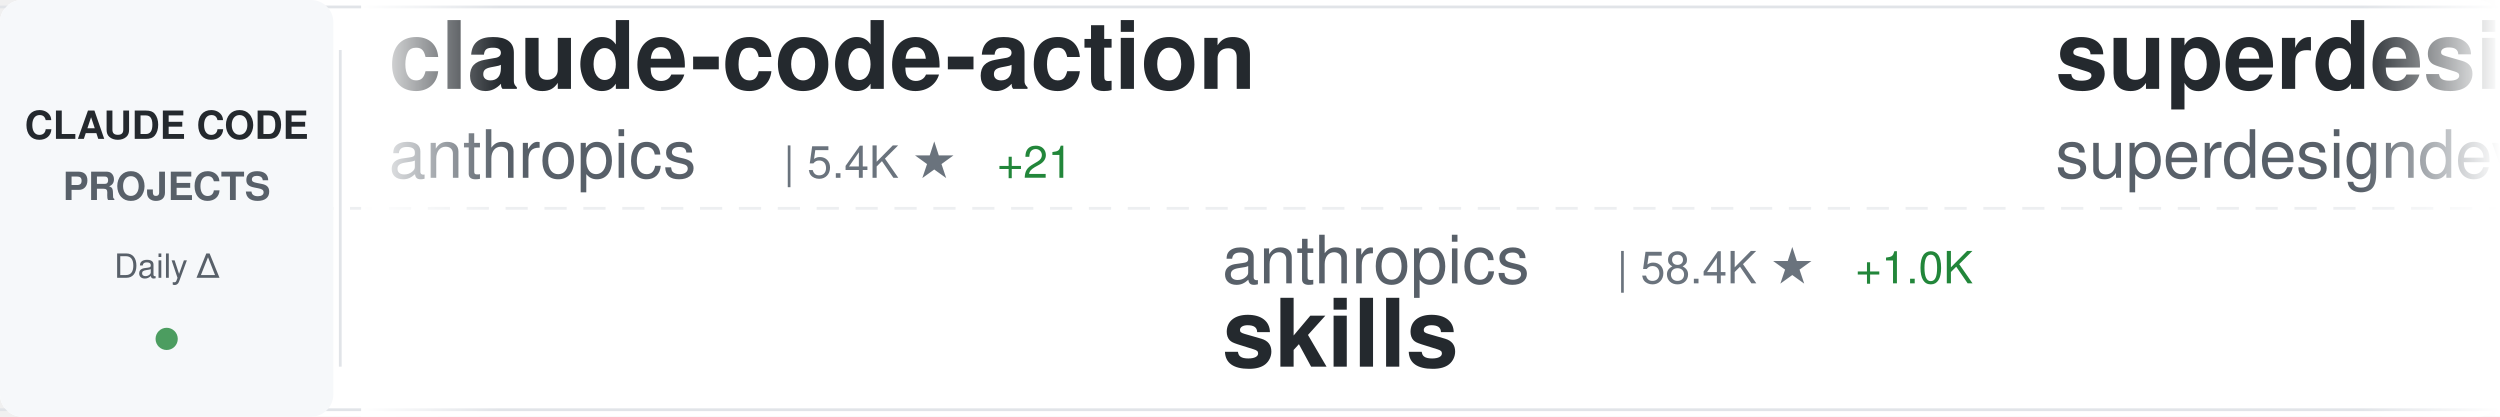
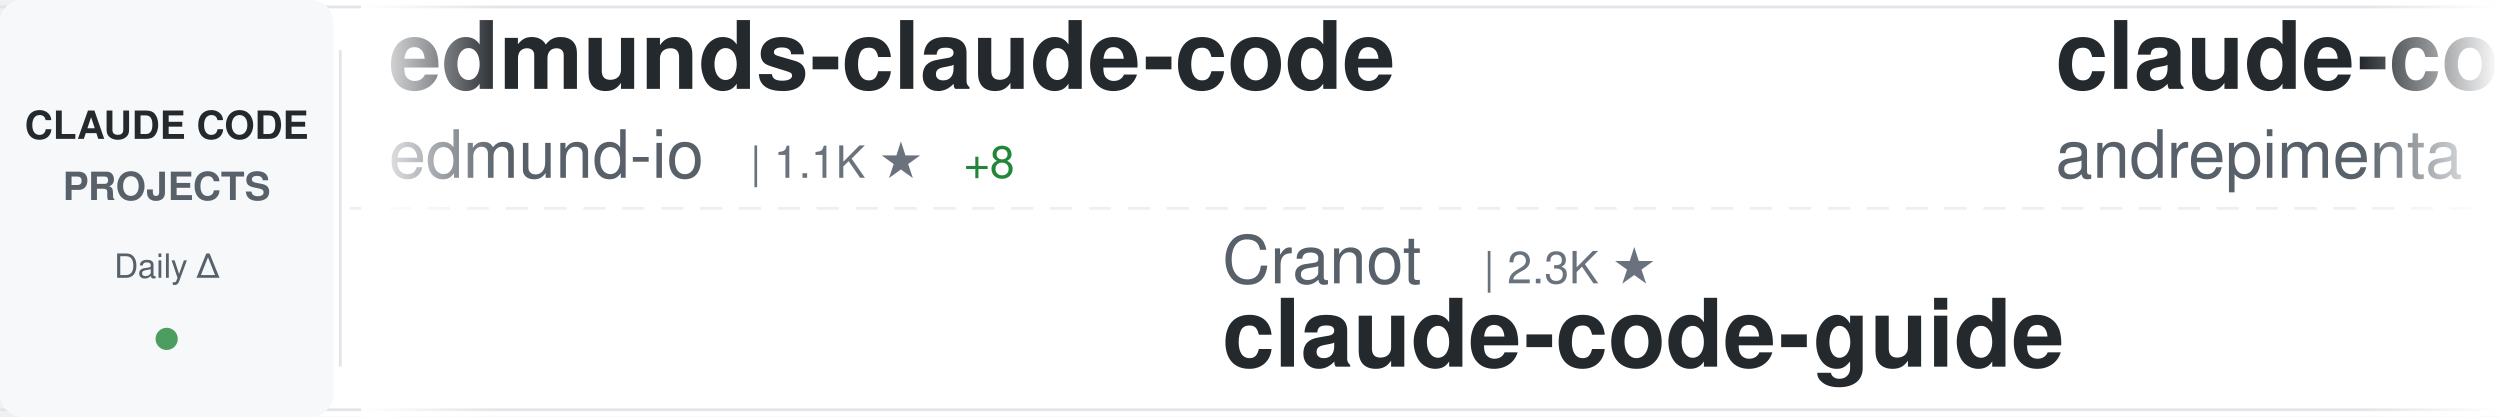
<svg xmlns="http://www.w3.org/2000/svg" width="900" height="150">
  <defs>
    <linearGradient id="awesomeLeftFade" x1="0%" y1="0%" x2="100%" y2="0%">
      <stop offset="0%" style="stop-color:#ffffff;stop-opacity:1" />
      <stop offset="100%" style="stop-color:#ffffff;stop-opacity:0" />
    </linearGradient>
    <linearGradient id="awesomeRightFade" x1="0%" y1="0%" x2="100%" y2="0%">
      <stop offset="0%" style="stop-color:#ffffff;stop-opacity:0" />
      <stop offset="100%" style="stop-color:#ffffff;stop-opacity:1" />
    </linearGradient>
  </defs>
  <rect width="900" height="150" fill="#ffffff" rx="8" />
  <rect x="0" y="2" width="900" height="1" fill="#e1e4e8" />
  <rect x="0" y="147" width="900" height="1" fill="#e1e4e8" />
  <line x1="0" y1="75" x2="900" y2="75" stroke="#e1e4e8" stroke-width="1" stroke-dasharray="8 6" opacity="0.6" />
  <rect x="0" y="0" width="120" height="150" fill="#f6f8fa" rx="8" />
  <text x="60" y="50" font-family="-apple-system, BlinkMacSystemFont, 'Segoe UI', Helvetica, Arial, sans-serif" font-size="14" font-weight="600" fill="#24292e" text-anchor="middle">CLAUDE CODE</text>
  <text x="60" y="72" font-family="-apple-system, BlinkMacSystemFont, 'Segoe UI', Helvetica, Arial, sans-serif" font-size="14" font-weight="600" fill="#586069" text-anchor="middle">PROJECTS</text>
  <text x="60" y="100" font-family="-apple-system, BlinkMacSystemFont, 'Segoe UI', Helvetica, Arial, sans-serif" font-size="12" font-weight="500" fill="#586069" text-anchor="middle">Daily Δ</text>
  <circle cx="60" cy="122" r="4" fill="#22863a" opacity="0.8" />
  <rect x="122" y="18" width="1" height="114" fill="#e1e4e8" />
  <clipPath id="awesomeTickerClip">
    <rect x="130" y="0" width="770" height="150" />
  </clipPath>
  <g clip-path="url(#awesomeTickerClip)">
    <g id="awesomeTickerItems">
      <animateTransform attributeName="transform" attributeType="XML" type="translate" from="0 0" to="-3000 0" dur="54s" repeatCount="indefinite" />
      <g transform="translate(0, 0)">
-         <text x="140" y="32" font-family="-apple-system, BlinkMacSystemFont, 'Segoe UI', Helvetica, Arial, sans-serif" font-size="34" font-weight="600" fill="#24292e">claude-code-action</text>
-         <text x="140" y="64" font-family="-apple-system, BlinkMacSystemFont, 'Segoe UI', Helvetica, Arial, sans-serif" font-size="24" font-weight="400" fill="#586069">anthropics</text>
-         <text x="282" y="64" font-family="-apple-system, BlinkMacSystemFont, 'Segoe UI', Helvetica, Arial, sans-serif" font-size="16" font-weight="500" fill="#6a737d">| 5.4K ★</text>
-         <text x="359" y="64" font-family="-apple-system, BlinkMacSystemFont, 'Segoe UI', Helvetica, Arial, sans-serif" font-size="16" font-weight="500" fill="#22863a"> +21</text>
+         <text x="140" y="32" font-family="-apple-system, BlinkMacSystemFont, 'Segoe UI', Helvetica, Arial, sans-serif" font-size="34" font-weight="600" fill="#24292e">edmunds-claude-code</text>
+         <text x="140" y="64" font-family="-apple-system, BlinkMacSystemFont, 'Segoe UI', Helvetica, Arial, sans-serif" font-size="24" font-weight="400" fill="#586069">edmund-io</text>
+         <text x="270" y="64" font-family="-apple-system, BlinkMacSystemFont, 'Segoe UI', Helvetica, Arial, sans-serif" font-size="16" font-weight="500" fill="#6a737d">| 1.1K ★</text>
+         <text x="347" y="64" font-family="-apple-system, BlinkMacSystemFont, 'Segoe UI', Helvetica, Arial, sans-serif" font-size="16" font-weight="500" fill="#22863a"> +8</text>
      </g>
      <g transform="translate(300, 0)">
-         <text x="140" y="102" font-family="-apple-system, BlinkMacSystemFont, 'Segoe UI', Helvetica, Arial, sans-serif" font-size="24" font-weight="400" fill="#586069">anthropics</text>
-         <text x="282" y="102" font-family="-apple-system, BlinkMacSystemFont, 'Segoe UI', Helvetica, Arial, sans-serif" font-size="16" font-weight="500" fill="#6a737d">| 58.4K ★</text>
-         <text x="368" y="102" font-family="-apple-system, BlinkMacSystemFont, 'Segoe UI', Helvetica, Arial, sans-serif" font-size="16" font-weight="500" fill="#22863a"> +1.0K</text>
-         <text x="140" y="132" font-family="-apple-system, BlinkMacSystemFont, 'Segoe UI', Helvetica, Arial, sans-serif" font-size="34" font-weight="600" fill="#24292e">skills</text>
+         <text x="140" y="102" font-family="-apple-system, BlinkMacSystemFont, 'Segoe UI', Helvetica, Arial, sans-serif" font-size="24" font-weight="400" fill="#586069">Cranot</text>
+         <text x="234" y="102" font-family="-apple-system, BlinkMacSystemFont, 'Segoe UI', Helvetica, Arial, sans-serif" font-size="16" font-weight="500" fill="#6a737d">| 2.3K ★</text>
+         <text x="140" y="132" font-family="-apple-system, BlinkMacSystemFont, 'Segoe UI', Helvetica, Arial, sans-serif" font-size="34" font-weight="600" fill="#24292e">claude-code-guide</text>
      </g>
      <g transform="translate(600, 0)">
-         <text x="140" y="32" font-family="-apple-system, BlinkMacSystemFont, 'Segoe UI', Helvetica, Arial, sans-serif" font-size="34" font-weight="600" fill="#24292e">superdesign</text>
-         <text x="140" y="64" font-family="-apple-system, BlinkMacSystemFont, 'Segoe UI', Helvetica, Arial, sans-serif" font-size="24" font-weight="400" fill="#586069">superdesigndev</text>
-         <text x="330" y="64" font-family="-apple-system, BlinkMacSystemFont, 'Segoe UI', Helvetica, Arial, sans-serif" font-size="16" font-weight="500" fill="#6a737d">| 5.8K ★</text>
-         <text x="407" y="64" font-family="-apple-system, BlinkMacSystemFont, 'Segoe UI', Helvetica, Arial, sans-serif" font-size="16" font-weight="500" fill="#22863a"> +3</text>
+         <text x="140" y="32" font-family="-apple-system, BlinkMacSystemFont, 'Segoe UI', Helvetica, Arial, sans-serif" font-size="34" font-weight="600" fill="#24292e">claude-code-chat</text>
+         <text x="140" y="64" font-family="-apple-system, BlinkMacSystemFont, 'Segoe UI', Helvetica, Arial, sans-serif" font-size="24" font-weight="400" fill="#586069">andrepimenta</text>
+         <text x="306" y="64" font-family="-apple-system, BlinkMacSystemFont, 'Segoe UI', Helvetica, Arial, sans-serif" font-size="16" font-weight="500" fill="#6a737d">| 984 ★</text>
+         <text x="374" y="64" font-family="-apple-system, BlinkMacSystemFont, 'Segoe UI', Helvetica, Arial, sans-serif" font-size="16" font-weight="500" fill="#22863a"> +1</text>
      </g>
      <g transform="translate(900, 0)">
-         <text x="140" y="102" font-family="-apple-system, BlinkMacSystemFont, 'Segoe UI', Helvetica, Arial, sans-serif" font-size="24" font-weight="400" fill="#586069">musistudio</text>
-         <text x="282" y="102" font-family="-apple-system, BlinkMacSystemFont, 'Segoe UI', Helvetica, Arial, sans-serif" font-size="16" font-weight="500" fill="#6a737d">| 26.9K ★</text>
-         <text x="368" y="102" font-family="-apple-system, BlinkMacSystemFont, 'Segoe UI', Helvetica, Arial, sans-serif" font-size="16" font-weight="500" fill="#22863a"> +78</text>
-         <text x="140" y="132" font-family="-apple-system, BlinkMacSystemFont, 'Segoe UI', Helvetica, Arial, sans-serif" font-size="34" font-weight="600" fill="#24292e">claude-code-router</text>
+         <text x="140" y="102" font-family="-apple-system, BlinkMacSystemFont, 'Segoe UI', Helvetica, Arial, sans-serif" font-size="24" font-weight="400" fill="#586069">anthropics</text>
+         <text x="282" y="102" font-family="-apple-system, BlinkMacSystemFont, 'Segoe UI', Helvetica, Arial, sans-serif" font-size="16" font-weight="500" fill="#6a737d">| 4.4K ★</text>
+         <text x="359" y="102" font-family="-apple-system, BlinkMacSystemFont, 'Segoe UI', Helvetica, Arial, sans-serif" font-size="16" font-weight="500" fill="#22863a"> +28</text>
+         <text x="140" y="132" font-family="-apple-system, BlinkMacSystemFont, 'Segoe UI', Helvetica, Arial, sans-serif" font-size="34" font-weight="600" fill="#24292e">claude-agent-sdk-python</text>
      </g>
      <g transform="translate(1200, 0)">
-         <text x="140" y="32" font-family="-apple-system, BlinkMacSystemFont, 'Segoe UI', Helvetica, Arial, sans-serif" font-size="34" font-weight="600" fill="#24292e">claude-code-prompt-impro...</text>
-         <text x="140" y="64" font-family="-apple-system, BlinkMacSystemFont, 'Segoe UI', Helvetica, Arial, sans-serif" font-size="24" font-weight="400" fill="#586069">severity1</text>
-         <text x="270" y="64" font-family="-apple-system, BlinkMacSystemFont, 'Segoe UI', Helvetica, Arial, sans-serif" font-size="16" font-weight="500" fill="#6a737d">| 1.1K ★</text>
-         <text x="347" y="64" font-family="-apple-system, BlinkMacSystemFont, 'Segoe UI', Helvetica, Arial, sans-serif" font-size="16" font-weight="500" fill="#22863a"> +6</text>
+         <text x="140" y="32" font-family="-apple-system, BlinkMacSystemFont, 'Segoe UI', Helvetica, Arial, sans-serif" font-size="34" font-weight="600" fill="#24292e">opcode</text>
+         <text x="140" y="64" font-family="-apple-system, BlinkMacSystemFont, 'Segoe UI', Helvetica, Arial, sans-serif" font-size="24" font-weight="400" fill="#586069">winfunc</text>
+         <text x="246" y="64" font-family="-apple-system, BlinkMacSystemFont, 'Segoe UI', Helvetica, Arial, sans-serif" font-size="16" font-weight="500" fill="#6a737d">| 20.3K ★</text>
+         <text x="332" y="64" font-family="-apple-system, BlinkMacSystemFont, 'Segoe UI', Helvetica, Arial, sans-serif" font-size="16" font-weight="500" fill="#22863a"> +25</text>
      </g>
      <g transform="translate(1500, 0)">
-         <text x="140" y="102" font-family="-apple-system, BlinkMacSystemFont, 'Segoe UI', Helvetica, Arial, sans-serif" font-size="24" font-weight="400" fill="#586069">d-kimuson</text>
-         <text x="270" y="102" font-family="-apple-system, BlinkMacSystemFont, 'Segoe UI', Helvetica, Arial, sans-serif" font-size="16" font-weight="500" fill="#6a737d">| 834 ★</text>
-         <text x="338" y="102" font-family="-apple-system, BlinkMacSystemFont, 'Segoe UI', Helvetica, Arial, sans-serif" font-size="16" font-weight="500" fill="#22863a"> +4</text>
-         <text x="140" y="132" font-family="-apple-system, BlinkMacSystemFont, 'Segoe UI', Helvetica, Arial, sans-serif" font-size="34" font-weight="600" fill="#24292e">claude-code-viewer</text>
-       </g>
-       <g transform="translate(1800, 0)">
-         <text x="140" y="32" font-family="-apple-system, BlinkMacSystemFont, 'Segoe UI', Helvetica, Arial, sans-serif" font-size="34" font-weight="600" fill="#24292e">claude-code-ide.el</text>
-         <text x="140" y="64" font-family="-apple-system, BlinkMacSystemFont, 'Segoe UI', Helvetica, Arial, sans-serif" font-size="24" font-weight="400" fill="#586069">manzaltu</text>
-         <text x="258" y="64" font-family="-apple-system, BlinkMacSystemFont, 'Segoe UI', Helvetica, Arial, sans-serif" font-size="16" font-weight="500" fill="#6a737d">| 1.3K ★</text>
-         <text x="335" y="64" font-family="-apple-system, BlinkMacSystemFont, 'Segoe UI', Helvetica, Arial, sans-serif" font-size="16" font-weight="500" fill="#22863a"> +2</text>
-       </g>
-       <g transform="translate(2100, 0)">
        <text x="140" y="102" font-family="-apple-system, BlinkMacSystemFont, 'Segoe UI', Helvetica, Arial, sans-serif" font-size="24" font-weight="400" fill="#586069">Matt-Dionis</text>
        <text x="294" y="102" font-family="-apple-system, BlinkMacSystemFont, 'Segoe UI', Helvetica, Arial, sans-serif" font-size="16" font-weight="500" fill="#6a737d">| 611 ★</text>
        <text x="140" y="132" font-family="-apple-system, BlinkMacSystemFont, 'Segoe UI', Helvetica, Arial, sans-serif" font-size="34" font-weight="600" fill="#24292e">claude-code-configs</text>
      </g>
+       <g transform="translate(1800, 0)">
+         <text x="140" y="32" font-family="-apple-system, BlinkMacSystemFont, 'Segoe UI', Helvetica, Arial, sans-serif" font-size="34" font-weight="600" fill="#24292e">claude-code-showcase</text>
+         <text x="140" y="64" font-family="-apple-system, BlinkMacSystemFont, 'Segoe UI', Helvetica, Arial, sans-serif" font-size="24" font-weight="400" fill="#586069">ChrisWiles</text>
+         <text x="282" y="64" font-family="-apple-system, BlinkMacSystemFont, 'Segoe UI', Helvetica, Arial, sans-serif" font-size="16" font-weight="500" fill="#6a737d">| 5.1K ★</text>
+         <text x="359" y="64" font-family="-apple-system, BlinkMacSystemFont, 'Segoe UI', Helvetica, Arial, sans-serif" font-size="16" font-weight="500" fill="#22863a"> +13</text>
+       </g>
+       <g transform="translate(2100, 0)">
+         <text x="140" y="102" font-family="-apple-system, BlinkMacSystemFont, 'Segoe UI', Helvetica, Arial, sans-serif" font-size="24" font-weight="400" fill="#586069">pchalasani</text>
+         <text x="282" y="102" font-family="-apple-system, BlinkMacSystemFont, 'Segoe UI', Helvetica, Arial, sans-serif" font-size="16" font-weight="500" fill="#6a737d">| 1.3K ★</text>
+         <text x="359" y="102" font-family="-apple-system, BlinkMacSystemFont, 'Segoe UI', Helvetica, Arial, sans-serif" font-size="16" font-weight="500" fill="#22863a"> +20</text>
+         <text x="140" y="132" font-family="-apple-system, BlinkMacSystemFont, 'Segoe UI', Helvetica, Arial, sans-serif" font-size="34" font-weight="600" fill="#24292e">claude-code-tools</text>
+       </g>
      <g transform="translate(2400, 0)">
-         <text x="140" y="32" font-family="-apple-system, BlinkMacSystemFont, 'Segoe UI', Helvetica, Arial, sans-serif" font-size="34" font-weight="600" fill="#24292e">claude-code-subagents</text>
-         <text x="140" y="64" font-family="-apple-system, BlinkMacSystemFont, 'Segoe UI', Helvetica, Arial, sans-serif" font-size="24" font-weight="400" fill="#586069">0xfurai</text>
-         <text x="246" y="64" font-family="-apple-system, BlinkMacSystemFont, 'Segoe UI', Helvetica, Arial, sans-serif" font-size="16" font-weight="500" fill="#6a737d">| 669 ★</text>
-         <text x="314" y="64" font-family="-apple-system, BlinkMacSystemFont, 'Segoe UI', Helvetica, Arial, sans-serif" font-size="16" font-weight="500" fill="#22863a"> +2</text>
+         <text x="140" y="32" font-family="-apple-system, BlinkMacSystemFont, 'Segoe UI', Helvetica, Arial, sans-serif" font-size="34" font-weight="600" fill="#24292e">claude-code-tips</text>
+         <text x="140" y="64" font-family="-apple-system, BlinkMacSystemFont, 'Segoe UI', Helvetica, Arial, sans-serif" font-size="24" font-weight="400" fill="#586069">ykdojo</text>
+         <text x="234" y="64" font-family="-apple-system, BlinkMacSystemFont, 'Segoe UI', Helvetica, Arial, sans-serif" font-size="16" font-weight="500" fill="#6a737d">| 1.7K ★</text>
+         <text x="311" y="64" font-family="-apple-system, BlinkMacSystemFont, 'Segoe UI', Helvetica, Arial, sans-serif" font-size="16" font-weight="500" fill="#22863a"> +30</text>
      </g>
      <g transform="translate(2700, 0)">
-         <text x="140" y="102" font-family="-apple-system, BlinkMacSystemFont, 'Segoe UI', Helvetica, Arial, sans-serif" font-size="24" font-weight="400" fill="#586069">ykdojo</text>
-         <text x="234" y="102" font-family="-apple-system, BlinkMacSystemFont, 'Segoe UI', Helvetica, Arial, sans-serif" font-size="16" font-weight="500" fill="#6a737d">| 1.7K ★</text>
-         <text x="311" y="102" font-family="-apple-system, BlinkMacSystemFont, 'Segoe UI', Helvetica, Arial, sans-serif" font-size="16" font-weight="500" fill="#22863a"> +27</text>
-         <text x="140" y="132" font-family="-apple-system, BlinkMacSystemFont, 'Segoe UI', Helvetica, Arial, sans-serif" font-size="34" font-weight="600" fill="#24292e">claude-code-tips</text>
+         <text x="140" y="102" font-family="-apple-system, BlinkMacSystemFont, 'Segoe UI', Helvetica, Arial, sans-serif" font-size="24" font-weight="400" fill="#586069">anthropics</text>
+         <text x="282" y="102" font-family="-apple-system, BlinkMacSystemFont, 'Segoe UI', Helvetica, Arial, sans-serif" font-size="16" font-weight="500" fill="#6a737d">| 62.4K ★</text>
+         <text x="368" y="102" font-family="-apple-system, BlinkMacSystemFont, 'Segoe UI', Helvetica, Arial, sans-serif" font-size="16" font-weight="500" fill="#22863a"> +357</text>
+         <text x="140" y="132" font-family="-apple-system, BlinkMacSystemFont, 'Segoe UI', Helvetica, Arial, sans-serif" font-size="34" font-weight="600" fill="#24292e">claude-code</text>
      </g>
      <g transform="translate(3000, 0)">
-         <text x="140" y="32" font-family="-apple-system, BlinkMacSystemFont, 'Segoe UI', Helvetica, Arial, sans-serif" font-size="34" font-weight="600" fill="#24292e">claude-code-action</text>
-         <text x="140" y="64" font-family="-apple-system, BlinkMacSystemFont, 'Segoe UI', Helvetica, Arial, sans-serif" font-size="24" font-weight="400" fill="#586069">anthropics</text>
-         <text x="282" y="64" font-family="-apple-system, BlinkMacSystemFont, 'Segoe UI', Helvetica, Arial, sans-serif" font-size="16" font-weight="500" fill="#6a737d">| 5.4K ★</text>
-         <text x="359" y="64" font-family="-apple-system, BlinkMacSystemFont, 'Segoe UI', Helvetica, Arial, sans-serif" font-size="16" font-weight="500" fill="#22863a"> +21</text>
+         <text x="140" y="32" font-family="-apple-system, BlinkMacSystemFont, 'Segoe UI', Helvetica, Arial, sans-serif" font-size="34" font-weight="600" fill="#24292e">edmunds-claude-code</text>
+         <text x="140" y="64" font-family="-apple-system, BlinkMacSystemFont, 'Segoe UI', Helvetica, Arial, sans-serif" font-size="24" font-weight="400" fill="#586069">edmund-io</text>
+         <text x="270" y="64" font-family="-apple-system, BlinkMacSystemFont, 'Segoe UI', Helvetica, Arial, sans-serif" font-size="16" font-weight="500" fill="#6a737d">| 1.1K ★</text>
+         <text x="347" y="64" font-family="-apple-system, BlinkMacSystemFont, 'Segoe UI', Helvetica, Arial, sans-serif" font-size="16" font-weight="500" fill="#22863a"> +8</text>
      </g>
      <g transform="translate(3300, 0)">
-         <text x="140" y="102" font-family="-apple-system, BlinkMacSystemFont, 'Segoe UI', Helvetica, Arial, sans-serif" font-size="24" font-weight="400" fill="#586069">anthropics</text>
-         <text x="282" y="102" font-family="-apple-system, BlinkMacSystemFont, 'Segoe UI', Helvetica, Arial, sans-serif" font-size="16" font-weight="500" fill="#6a737d">| 58.4K ★</text>
-         <text x="368" y="102" font-family="-apple-system, BlinkMacSystemFont, 'Segoe UI', Helvetica, Arial, sans-serif" font-size="16" font-weight="500" fill="#22863a"> +1.0K</text>
-         <text x="140" y="132" font-family="-apple-system, BlinkMacSystemFont, 'Segoe UI', Helvetica, Arial, sans-serif" font-size="34" font-weight="600" fill="#24292e">skills</text>
+         <text x="140" y="102" font-family="-apple-system, BlinkMacSystemFont, 'Segoe UI', Helvetica, Arial, sans-serif" font-size="24" font-weight="400" fill="#586069">Cranot</text>
+         <text x="234" y="102" font-family="-apple-system, BlinkMacSystemFont, 'Segoe UI', Helvetica, Arial, sans-serif" font-size="16" font-weight="500" fill="#6a737d">| 2.3K ★</text>
+         <text x="140" y="132" font-family="-apple-system, BlinkMacSystemFont, 'Segoe UI', Helvetica, Arial, sans-serif" font-size="34" font-weight="600" fill="#24292e">claude-code-guide</text>
      </g>
      <g transform="translate(3600, 0)">
-         <text x="140" y="32" font-family="-apple-system, BlinkMacSystemFont, 'Segoe UI', Helvetica, Arial, sans-serif" font-size="34" font-weight="600" fill="#24292e">superdesign</text>
-         <text x="140" y="64" font-family="-apple-system, BlinkMacSystemFont, 'Segoe UI', Helvetica, Arial, sans-serif" font-size="24" font-weight="400" fill="#586069">superdesigndev</text>
-         <text x="330" y="64" font-family="-apple-system, BlinkMacSystemFont, 'Segoe UI', Helvetica, Arial, sans-serif" font-size="16" font-weight="500" fill="#6a737d">| 5.8K ★</text>
-         <text x="407" y="64" font-family="-apple-system, BlinkMacSystemFont, 'Segoe UI', Helvetica, Arial, sans-serif" font-size="16" font-weight="500" fill="#22863a"> +3</text>
+         <text x="140" y="32" font-family="-apple-system, BlinkMacSystemFont, 'Segoe UI', Helvetica, Arial, sans-serif" font-size="34" font-weight="600" fill="#24292e">claude-code-chat</text>
+         <text x="140" y="64" font-family="-apple-system, BlinkMacSystemFont, 'Segoe UI', Helvetica, Arial, sans-serif" font-size="24" font-weight="400" fill="#586069">andrepimenta</text>
+         <text x="306" y="64" font-family="-apple-system, BlinkMacSystemFont, 'Segoe UI', Helvetica, Arial, sans-serif" font-size="16" font-weight="500" fill="#6a737d">| 984 ★</text>
+         <text x="374" y="64" font-family="-apple-system, BlinkMacSystemFont, 'Segoe UI', Helvetica, Arial, sans-serif" font-size="16" font-weight="500" fill="#22863a"> +1</text>
      </g>
      <g transform="translate(3900, 0)">
-         <text x="140" y="102" font-family="-apple-system, BlinkMacSystemFont, 'Segoe UI', Helvetica, Arial, sans-serif" font-size="24" font-weight="400" fill="#586069">musistudio</text>
-         <text x="282" y="102" font-family="-apple-system, BlinkMacSystemFont, 'Segoe UI', Helvetica, Arial, sans-serif" font-size="16" font-weight="500" fill="#6a737d">| 26.9K ★</text>
-         <text x="368" y="102" font-family="-apple-system, BlinkMacSystemFont, 'Segoe UI', Helvetica, Arial, sans-serif" font-size="16" font-weight="500" fill="#22863a"> +78</text>
-         <text x="140" y="132" font-family="-apple-system, BlinkMacSystemFont, 'Segoe UI', Helvetica, Arial, sans-serif" font-size="34" font-weight="600" fill="#24292e">claude-code-router</text>
+         <text x="140" y="102" font-family="-apple-system, BlinkMacSystemFont, 'Segoe UI', Helvetica, Arial, sans-serif" font-size="24" font-weight="400" fill="#586069">anthropics</text>
+         <text x="282" y="102" font-family="-apple-system, BlinkMacSystemFont, 'Segoe UI', Helvetica, Arial, sans-serif" font-size="16" font-weight="500" fill="#6a737d">| 4.4K ★</text>
+         <text x="359" y="102" font-family="-apple-system, BlinkMacSystemFont, 'Segoe UI', Helvetica, Arial, sans-serif" font-size="16" font-weight="500" fill="#22863a"> +28</text>
+         <text x="140" y="132" font-family="-apple-system, BlinkMacSystemFont, 'Segoe UI', Helvetica, Arial, sans-serif" font-size="34" font-weight="600" fill="#24292e">claude-agent-sdk-python</text>
      </g>
    </g>
  </g>
  <rect x="130" y="0" width="50" height="150" fill="url(#awesomeLeftFade)" />
  <rect x="850" y="0" width="50" height="150" fill="url(#awesomeRightFade)" />
</svg>
